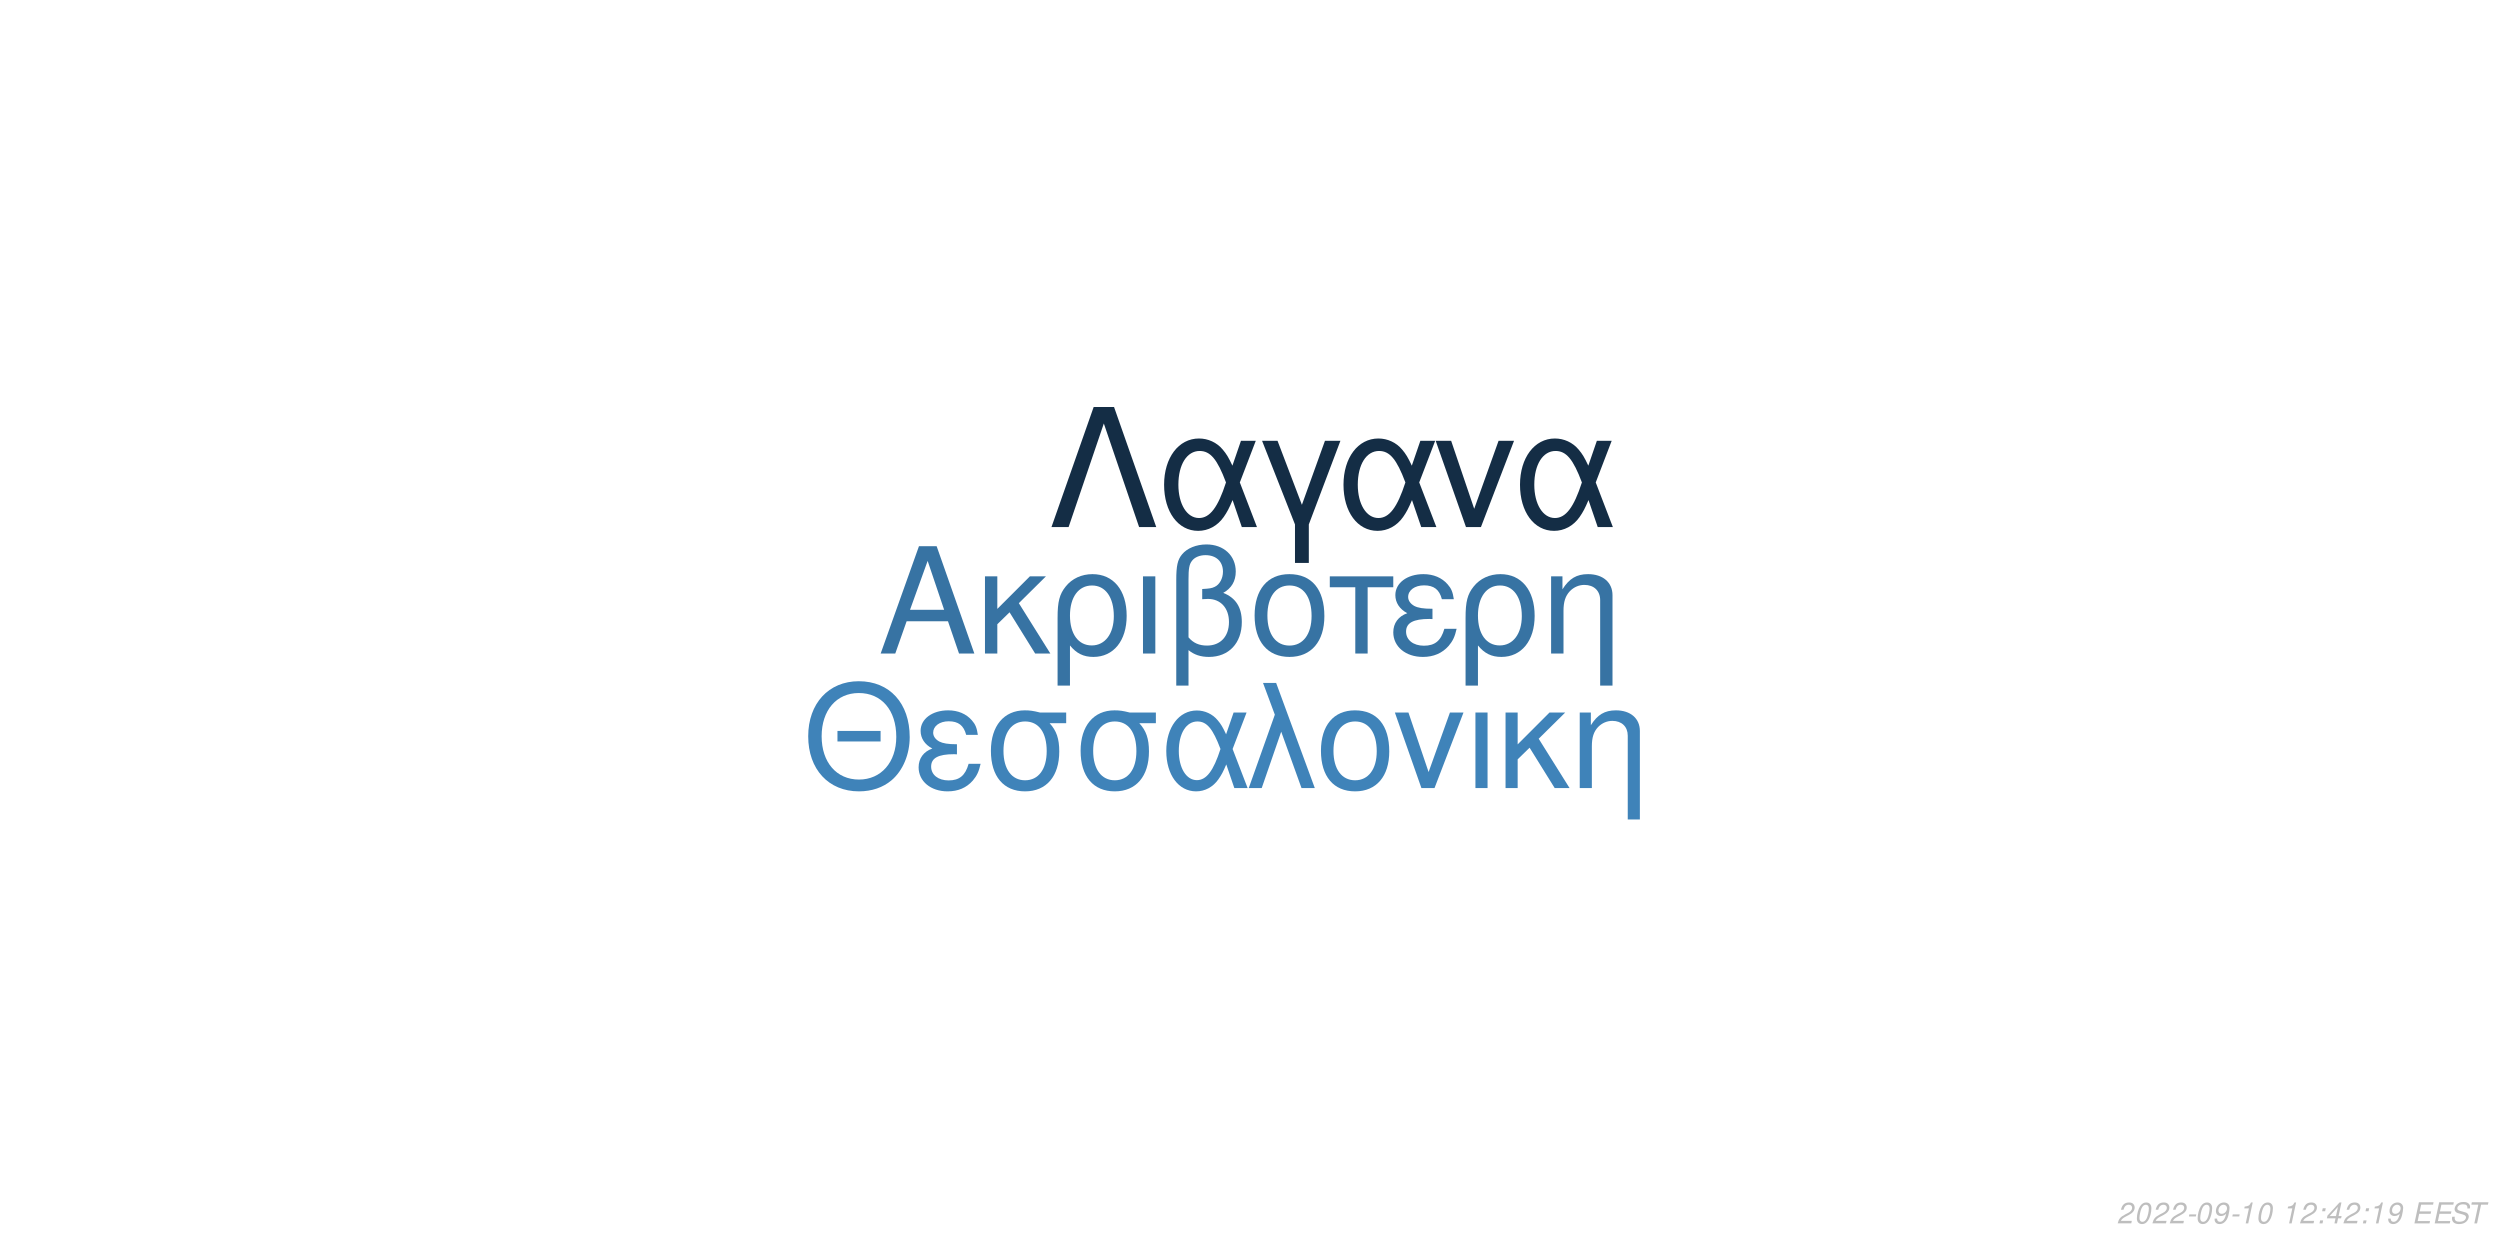
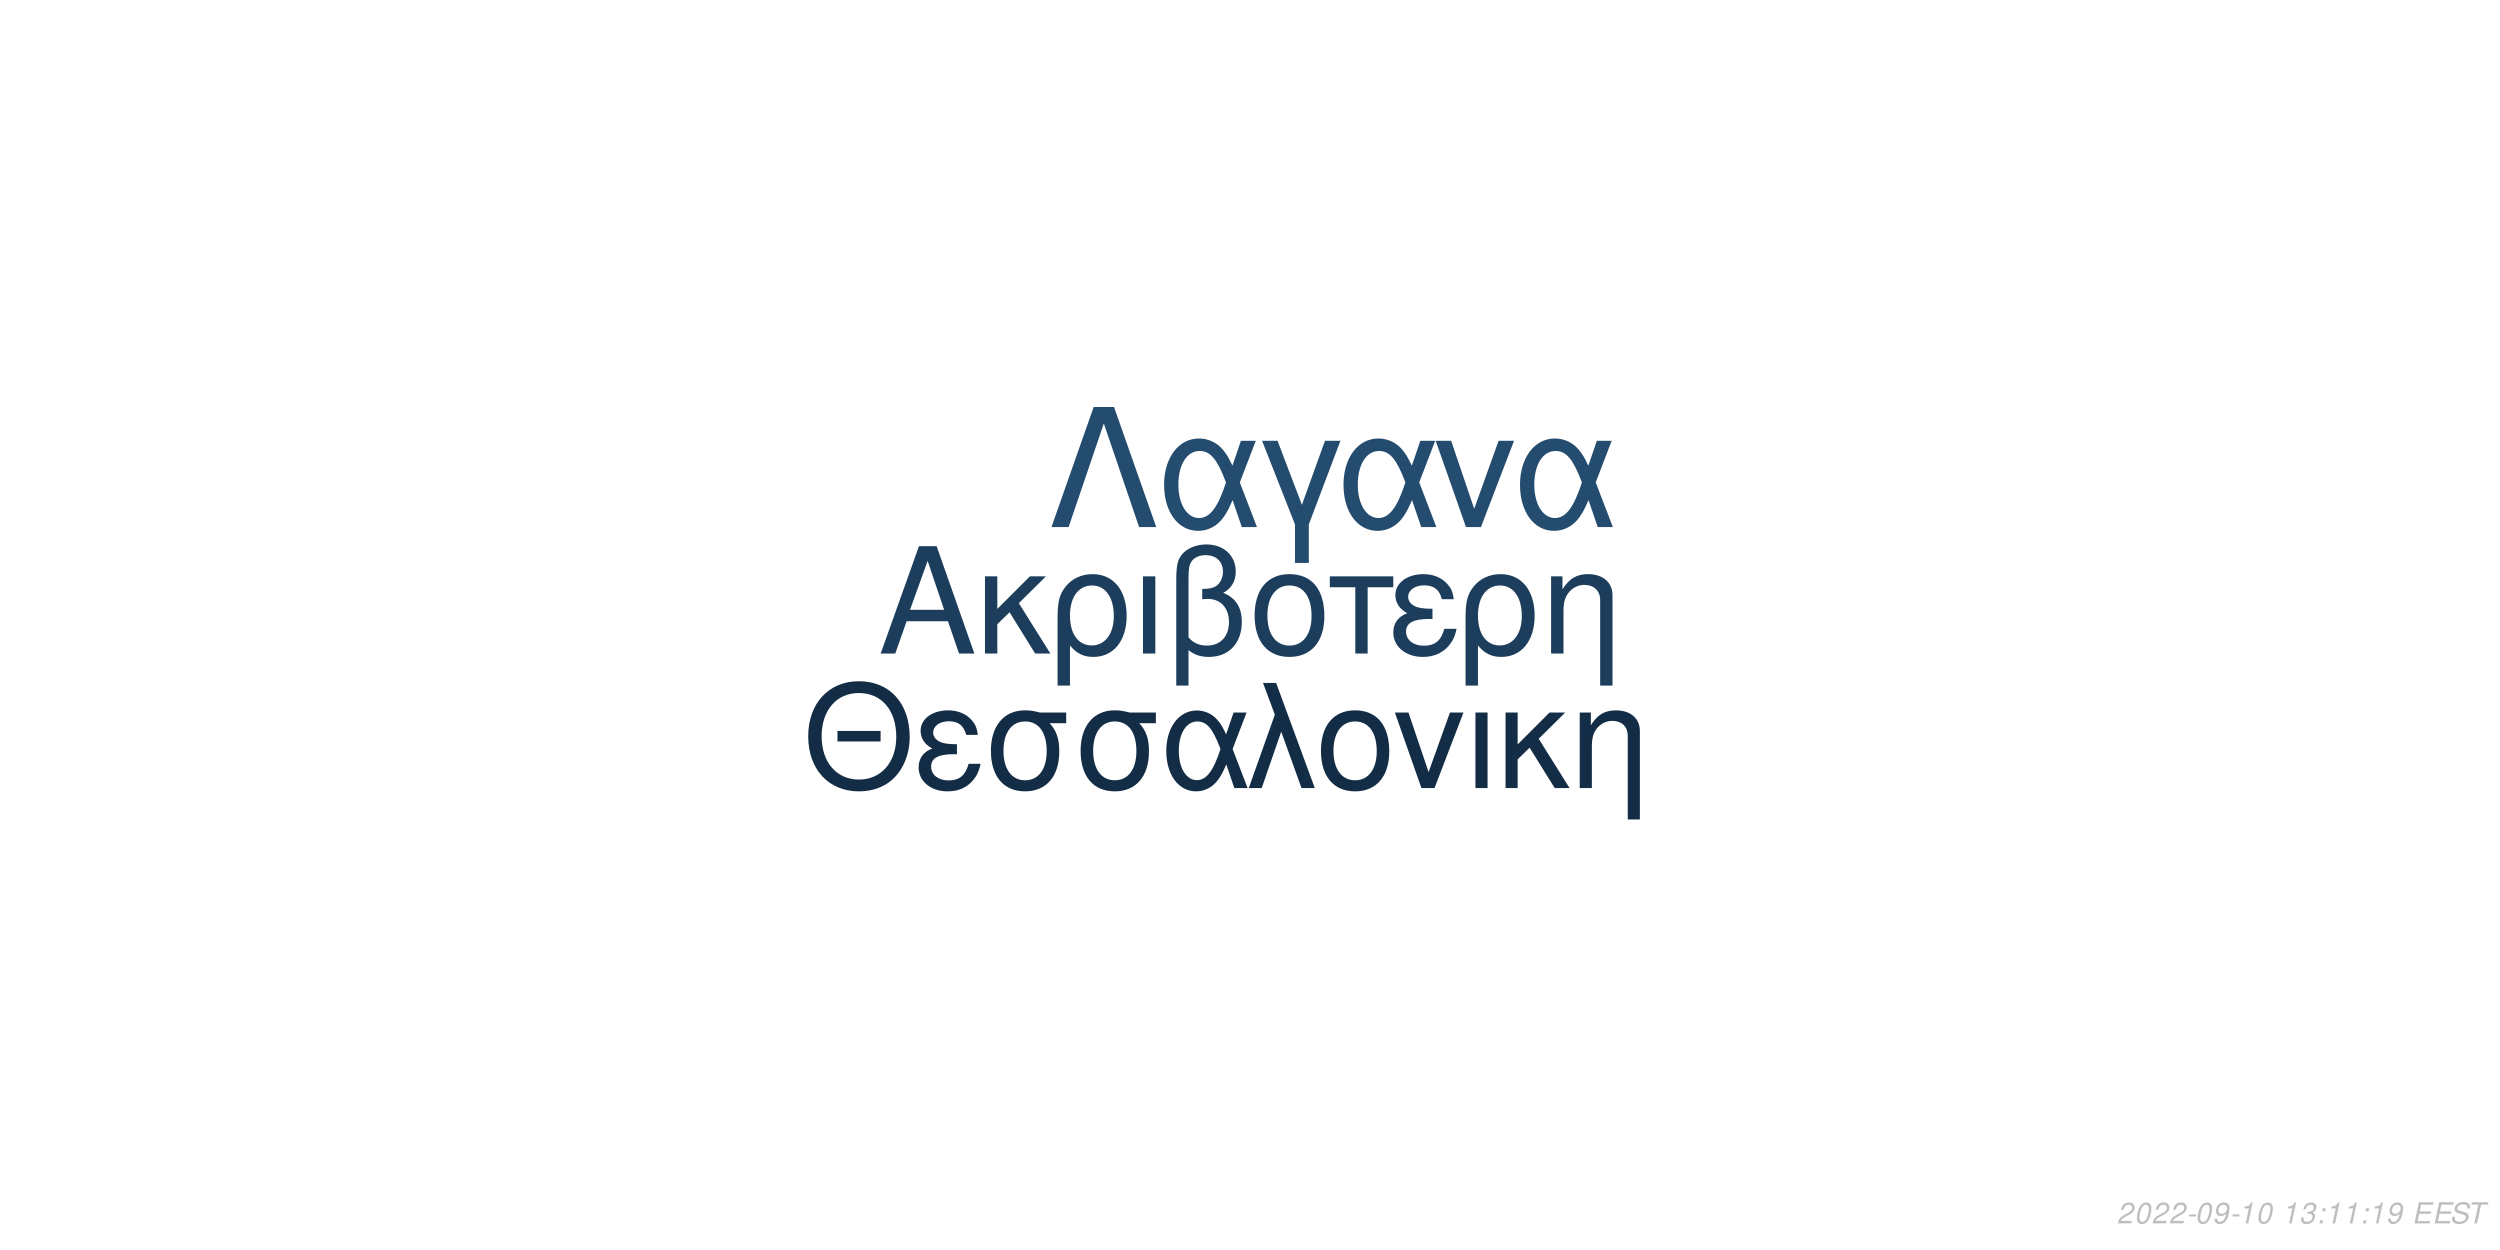
<svg xmlns="http://www.w3.org/2000/svg" xmlns:xlink="http://www.w3.org/1999/xlink" width="864pt" height="432pt" viewBox="0 0 864 432" version="1.1">
  <defs>
    <g>
      <symbol overflow="visible" id="glyph0-0">
        <path style="stroke:none;" d="" />
      </symbol>
      <symbol overflow="visible" id="glyph0-1">
        <path style="stroke:none;" d="M 24.125 -11.141 L 27.938 0 L 33.234 0 L 20.203 -37.094 L 14.094 -37.094 L 0.859 0 L 5.906 0 L 9.828 -11.141 Z M 22.797 -15.109 L 11 -15.109 L 17.094 -32.016 Z M 22.797 -15.109 " />
      </symbol>
      <symbol overflow="visible" id="glyph0-2">
        <path style="stroke:none;" d="M 7.172 -15.422 L 7.172 -26.672 L 2.906 -26.672 L 2.906 0 L 7.172 0 L 7.172 -10.125 L 11.406 -14.25 L 20.25 0 L 25.5 0 L 14.609 -17.406 L 23.969 -26.672 L 18.422 -26.672 Z M 7.172 -15.422 " />
      </symbol>
      <symbol overflow="visible" id="glyph0-3">
        <path style="stroke:none;" d="M 3 11.094 L 7.281 11.094 L 7.281 -2.797 C 9.516 -0.047 11.953 1.172 15.375 1.172 C 22.344 1.172 26.875 -4.422 26.875 -13.031 C 26.875 -21.891 22.297 -27.438 15.062 -27.438 C 11.297 -27.438 7.984 -25.906 5.797 -23.156 C 3.672 -20.516 3 -17.969 3 -12.359 Z M 14.906 -23.516 C 19.547 -23.516 22.438 -19.438 22.438 -12.922 C 22.438 -6.812 19.391 -2.797 14.812 -2.797 C 10.172 -2.797 7.281 -6.766 7.281 -13.125 C 7.281 -19.484 10.234 -23.516 14.906 -23.516 Z M 14.906 -23.516 " />
      </symbol>
      <symbol overflow="visible" id="glyph0-4">
        <path style="stroke:none;" d="M 3.516 0 L 7.781 0 L 7.781 -26.672 L 3.516 -26.672 Z M 3.516 0 " />
      </symbol>
      <symbol overflow="visible" id="glyph0-5">
        <path style="stroke:none;" d="M 4.016 11.094 L 8.25 11.094 L 8.25 -1.172 C 10.172 0.406 12.422 1.172 15.312 1.172 C 22.188 1.172 26.672 -3.609 26.672 -10.891 C 26.672 -15.984 24.578 -19.234 20.25 -20.969 C 23.109 -22.547 24.578 -25.031 24.578 -28.344 C 24.578 -33.844 20.406 -37.703 14.453 -37.703 C 10.938 -37.703 7.734 -36.391 6 -34.25 C 4.484 -32.422 4.016 -30.328 4.016 -25.391 Z M 8.25 -25.656 C 8.25 -29.359 8.5 -30.844 9.469 -32.062 C 10.375 -33.281 12.156 -34 14.094 -34 C 17.812 -34 20.156 -31.812 20.156 -28.297 C 20.156 -25.953 18.984 -23.812 17.297 -23.047 C 16.281 -22.547 15.469 -22.438 12.984 -22.297 L 12.984 -18.781 C 13.734 -18.828 14.344 -18.875 14.969 -18.875 C 19.344 -18.875 22.234 -15.719 22.234 -10.891 C 22.234 -5.906 19.281 -2.75 14.656 -2.75 C 11.953 -2.75 9.922 -3.609 8.25 -5.594 Z M 8.25 -25.656 " />
      </symbol>
      <symbol overflow="visible" id="glyph0-6">
        <path style="stroke:none;" d="M 14.094 -27.438 C 6.562 -27.438 2.094 -22.094 2.094 -13.125 C 2.094 -4.125 6.562 1.172 14.141 1.172 C 21.672 1.172 26.203 -4.172 26.203 -12.922 C 26.203 -22.188 21.828 -27.438 14.094 -27.438 Z M 14.141 -23.516 C 18.938 -23.516 21.781 -19.594 21.781 -12.984 C 21.781 -6.672 18.828 -2.75 14.141 -2.75 C 9.422 -2.75 6.516 -6.672 6.516 -13.125 C 6.516 -19.594 9.422 -23.516 14.141 -23.516 Z M 14.141 -23.516 " />
      </symbol>
      <symbol overflow="visible" id="glyph0-7">
        <path style="stroke:none;" d="M 7.891 0 L 12.156 0 L 12.156 -22.906 L 21.016 -22.906 L 21.016 -26.672 L -0.922 -26.672 L -0.922 -22.906 L 7.891 -22.906 Z M 7.891 0 " />
      </symbol>
      <symbol overflow="visible" id="glyph0-8">
        <path style="stroke:none;" d="M 14.562 -15.469 C 11.344 -15.469 9.562 -15.781 8.297 -16.438 C 6.922 -17.203 6.156 -18.328 6.156 -19.547 C 6.156 -21.891 8.453 -23.562 11.656 -23.562 C 15.062 -23.562 16.953 -22.094 17.812 -18.781 L 21.938 -18.781 C 21.578 -21.266 21.062 -22.5 19.797 -23.922 C 17.812 -26.203 14.906 -27.438 11.453 -27.438 C 5.797 -27.438 1.734 -24.375 1.734 -20.203 C 1.734 -17.609 3.156 -15.375 5.859 -13.938 C 2.797 -12.875 1.016 -10.484 1.016 -7.328 C 1.016 -2.391 5.297 1.172 11.25 1.172 C 14.969 1.172 17.906 -0.109 20.156 -2.641 C 21.578 -4.328 22.297 -5.797 22.906 -8.547 L 18.672 -8.547 C 17.5 -4.422 15.422 -2.703 11.609 -2.703 C 7.938 -2.703 5.438 -4.688 5.438 -7.578 C 5.438 -10.578 7.938 -11.953 13.484 -11.953 C 13.641 -11.953 14.094 -11.953 14.562 -11.906 Z M 14.562 -15.469 " />
      </symbol>
      <symbol overflow="visible" id="glyph0-9">
        <path style="stroke:none;" d="M 3.562 -26.672 L 3.562 0 L 7.844 0 L 7.844 -14.703 C 7.844 -17.906 8.5 -19.891 10.031 -21.531 C 11.406 -22.953 13.188 -23.719 15.062 -23.719 C 18.375 -23.719 20.516 -21.672 20.516 -18.469 L 20.516 11.094 L 24.781 11.094 L 24.781 -20.156 C 24.781 -24.578 21.469 -27.438 16.328 -27.438 C 12.359 -27.438 9.828 -25.906 7.484 -22.188 L 7.484 -26.672 Z M 3.562 -26.672 " />
      </symbol>
      <symbol overflow="visible" id="glyph1-0">
        <path style="stroke:none;" d="" />
      </symbol>
      <symbol overflow="visible" id="glyph1-1">
        <path style="stroke:none;" d="M 26.859 -19.734 L 11.953 -19.734 L 11.953 -16.094 L 26.859 -16.094 Z M 19.328 -36.922 C 8.922 -36.922 1.844 -29.25 1.844 -17.891 C 1.844 -6.484 8.875 1.141 19.391 1.141 C 23.812 1.141 27.703 -0.203 30.641 -2.688 C 34.578 -6.031 36.922 -11.656 36.922 -17.594 C 36.922 -29.297 30 -36.922 19.328 -36.922 Z M 19.328 -32.844 C 27.203 -32.844 32.281 -26.906 32.281 -17.688 C 32.281 -8.922 27.062 -2.938 19.391 -2.938 C 11.609 -2.938 6.484 -8.922 6.484 -17.891 C 6.484 -26.859 11.609 -32.844 19.328 -32.844 Z M 19.328 -32.844 " />
      </symbol>
      <symbol overflow="visible" id="glyph1-2">
        <path style="stroke:none;" d="M 14.25 -15.141 C 11.109 -15.141 9.375 -15.453 8.125 -16.094 C 6.781 -16.844 6.031 -17.938 6.031 -19.141 C 6.031 -21.422 8.266 -23.078 11.406 -23.078 C 14.75 -23.078 16.594 -21.625 17.438 -18.391 L 21.469 -18.391 C 21.125 -20.828 20.625 -22.031 19.391 -23.422 C 17.438 -25.656 14.594 -26.859 11.219 -26.859 C 5.688 -26.859 1.688 -23.875 1.688 -19.781 C 1.688 -17.234 3.094 -15.047 5.734 -13.656 C 2.734 -12.609 1 -10.266 1 -7.172 C 1 -2.344 5.188 1.141 11.016 1.141 C 14.656 1.141 17.547 -0.094 19.734 -2.594 C 21.125 -4.234 21.828 -5.688 22.422 -8.375 L 18.281 -8.375 C 17.141 -4.328 15.094 -2.641 11.359 -2.641 C 7.766 -2.641 5.328 -4.578 5.328 -7.422 C 5.328 -10.359 7.766 -11.703 13.203 -11.703 C 13.359 -11.703 13.797 -11.703 14.25 -11.656 Z M 14.25 -15.141 " />
      </symbol>
      <symbol overflow="visible" id="glyph1-3">
        <path style="stroke:none;" d="M 29 -26.109 L 19.938 -26.109 C 17.594 -26.703 16.438 -26.859 14.703 -26.859 C 7.469 -26.859 2.984 -21.469 2.984 -12.859 C 2.984 -4.031 7.375 1.141 14.797 1.141 C 22.172 1.141 26.609 -4.078 26.609 -12.656 C 26.609 -17.047 25.656 -19.828 23.266 -22.422 L 29 -22.422 Z M 14.797 -23.016 C 19.531 -23.016 22.266 -19.234 22.266 -12.75 C 22.266 -6.531 19.438 -2.688 14.797 -2.688 C 10.172 -2.688 7.328 -6.531 7.328 -12.859 C 7.328 -19.188 10.172 -23.016 14.797 -23.016 Z M 14.797 -23.016 " />
      </symbol>
      <symbol overflow="visible" id="glyph1-4">
        <path style="stroke:none;" d="M 29.344 -26.109 L 24.859 -26.109 L 22.266 -18.578 C 21.125 -21.031 20.484 -22.125 19.328 -23.469 C 17.547 -25.609 14.906 -26.812 12.156 -26.812 C 5.984 -26.812 1.594 -20.984 1.594 -12.812 C 1.594 -4.578 5.828 1.141 11.906 1.141 C 14.953 1.141 17.734 -0.344 19.625 -3.047 C 20.672 -4.531 21.281 -5.688 22.328 -8.172 L 25.109 0 L 29.703 0 L 24.516 -13.5 Z M 20.328 -13.5 C 17.891 -5.922 15.453 -2.734 12.156 -2.734 C 8.516 -2.734 5.922 -6.922 5.922 -12.812 C 5.922 -18.938 8.516 -23.016 12.359 -23.016 C 15.594 -23.016 17.688 -20.531 20.328 -13.5 Z M 20.328 -13.5 " />
      </symbol>
      <symbol overflow="visible" id="glyph1-5">
        <path style="stroke:none;" d="M 1.094 0 L 5.578 0 L 12.312 -19.484 L 19.328 0 L 23.922 0 L 10.562 -36.328 L 6.031 -36.328 L 10.109 -25.359 Z M 1.094 0 " />
      </symbol>
      <symbol overflow="visible" id="glyph1-6">
        <path style="stroke:none;" d="M 13.797 -26.859 C 6.422 -26.859 2.047 -21.625 2.047 -12.859 C 2.047 -4.031 6.422 1.141 13.859 1.141 C 21.234 1.141 25.656 -4.078 25.656 -12.656 C 25.656 -21.719 21.375 -26.859 13.797 -26.859 Z M 13.859 -23.016 C 18.531 -23.016 21.328 -19.188 21.328 -12.703 C 21.328 -6.531 18.438 -2.688 13.859 -2.688 C 9.219 -2.688 6.375 -6.531 6.375 -12.859 C 6.375 -19.188 9.219 -23.016 13.859 -23.016 Z M 13.859 -23.016 " />
      </symbol>
      <symbol overflow="visible" id="glyph1-7">
        <path style="stroke:none;" d="M 14.297 0 L 24.312 -26.109 L 19.625 -26.109 L 12.25 -5.531 L 5.281 -26.109 L 0.594 -26.109 L 9.766 0 Z M 14.297 0 " />
      </symbol>
      <symbol overflow="visible" id="glyph1-8">
        <path style="stroke:none;" d="M 3.438 0 L 7.625 0 L 7.625 -26.109 L 3.438 -26.109 Z M 3.438 0 " />
      </symbol>
      <symbol overflow="visible" id="glyph1-9">
        <path style="stroke:none;" d="M 7.031 -15.094 L 7.031 -26.109 L 2.844 -26.109 L 2.844 0 L 7.031 0 L 7.031 -9.922 L 11.156 -13.953 L 19.828 0 L 24.969 0 L 14.297 -17.047 L 23.469 -26.109 L 18.031 -26.109 Z M 7.031 -15.094 " />
      </symbol>
      <symbol overflow="visible" id="glyph1-10">
        <path style="stroke:none;" d="M 3.484 -26.109 L 3.484 0 L 7.672 0 L 7.672 -14.406 C 7.672 -17.547 8.328 -19.484 9.812 -21.078 C 11.156 -22.469 12.906 -23.219 14.75 -23.219 C 17.984 -23.219 20.078 -21.234 20.078 -18.094 L 20.078 10.859 L 24.266 10.859 L 24.266 -19.734 C 24.266 -24.062 21.031 -26.859 16 -26.859 C 12.109 -26.859 9.609 -25.359 7.328 -21.719 L 7.328 -26.109 Z M 3.484 -26.109 " />
      </symbol>
      <symbol overflow="visible" id="glyph2-0">
        <path style="stroke:none;" d="" />
      </symbol>
      <symbol overflow="visible" id="glyph2-1">
        <path style="stroke:none;" d="M 22.531 -41.484 L 15.484 -41.484 L 0.906 0 L 6.828 0 L 19 -35.797 L 31.188 0 L 37.109 0 Z M 22.531 -41.484 " />
      </symbol>
      <symbol overflow="visible" id="glyph2-2">
        <path style="stroke:none;" d="M 33.516 -29.812 L 28.391 -29.812 L 25.438 -21.219 C 24.125 -24.016 23.391 -25.266 22.078 -26.797 C 20.031 -29.25 17.016 -30.609 13.891 -30.609 C 6.828 -30.609 1.828 -23.953 1.828 -14.625 C 1.828 -5.234 6.656 1.312 13.594 1.312 C 17.078 1.312 20.266 -0.391 22.422 -3.469 C 23.609 -5.172 24.297 -6.484 25.5 -9.328 L 28.688 0 L 33.922 0 L 28 -15.422 Z M 23.219 -15.422 C 20.422 -6.766 17.641 -3.125 13.891 -3.125 C 9.734 -3.125 6.766 -7.906 6.766 -14.625 C 6.766 -21.625 9.734 -26.297 14.109 -26.297 C 17.812 -26.297 20.203 -23.453 23.219 -15.422 Z M 23.219 -15.422 " />
      </symbol>
      <symbol overflow="visible" id="glyph2-3">
        <path style="stroke:none;" d="M 12.062 12.406 L 16.844 12.406 L 16.844 -0.906 L 27.766 -29.812 L 22.422 -29.812 L 14.453 -7.688 L 6.031 -29.812 L 0.688 -29.812 L 12.062 -0.906 Z M 12.062 12.406 " />
      </symbol>
      <symbol overflow="visible" id="glyph2-4">
        <path style="stroke:none;" d="M 16.328 0 L 27.766 -29.812 L 22.422 -29.812 L 14 -6.312 L 6.031 -29.812 L 0.688 -29.812 L 11.156 0 Z M 16.328 0 " />
      </symbol>
      <symbol overflow="visible" id="glyph3-0">
        <path style="stroke:none;" d="" />
      </symbol>
      <symbol overflow="visible" id="glyph3-1">
        <path style="stroke:none;" d="M 5.234 -0.875 L 1.469 -0.875 C 1.641 -1.375 2.203 -1.891 3.109 -2.344 L 4.234 -2.938 C 5.562 -3.625 6.219 -4.469 6.219 -5.484 C 6.219 -5.938 6.062 -6.359 5.797 -6.656 C 5.469 -7.047 4.984 -7.234 4.312 -7.234 C 2.766 -7.234 1.891 -6.453 1.484 -4.734 L 2.375 -4.734 C 2.484 -5.188 2.609 -5.484 2.797 -5.75 C 3.094 -6.203 3.609 -6.453 4.188 -6.453 C 4.891 -6.453 5.344 -6.031 5.344 -5.375 C 5.344 -4.703 4.859 -4.094 4.016 -3.656 L 2.984 -3.125 C 1.234 -2.188 0.797 -1.656 0.344 -0.016 L 5.047 -0.016 Z M 5.234 -0.875 " />
      </symbol>
      <symbol overflow="visible" id="glyph3-2">
        <path style="stroke:none;" d="M 4.203 -7.234 C 3.375 -7.234 2.688 -6.812 2.125 -5.984 C 1.484 -5.047 0.984 -3.188 0.984 -1.734 C 0.984 -1.109 1.172 -0.562 1.484 -0.266 C 1.797 0.047 2.281 0.234 2.766 0.234 C 3.625 0.234 4.281 -0.156 4.859 -1.016 C 5.516 -1.953 6 -3.797 6 -5.266 C 6 -6.5 5.328 -7.234 4.203 -7.234 Z M 4.094 -6.453 C 4.734 -6.453 5.125 -5.984 5.125 -5.156 C 5.125 -4.203 4.781 -2.625 4.406 -1.812 C 3.984 -0.938 3.516 -0.547 2.875 -0.547 C 2.25 -0.547 1.875 -1.031 1.875 -1.828 C 1.875 -2.797 2.203 -4.344 2.594 -5.203 C 2.984 -6.047 3.453 -6.453 4.094 -6.453 Z M 4.094 -6.453 " />
      </symbol>
      <symbol overflow="visible" id="glyph3-3">
        <path style="stroke:none;" d="M 3.516 -3.125 L 1.125 -3.125 L 0.969 -2.406 L 3.359 -2.406 Z M 3.516 -3.125 " />
      </symbol>
      <symbol overflow="visible" id="glyph3-4">
        <path style="stroke:none;" d="M 0.844 -1.656 C 0.844 -1.547 0.844 -1.438 0.844 -1.375 C 0.844 -0.406 1.531 0.234 2.578 0.234 C 3.203 0.234 3.766 0.016 4.297 -0.438 C 4.938 -1 5.312 -1.656 5.594 -2.719 C 5.844 -3.672 6.016 -4.766 6.016 -5.375 C 6.016 -5.844 5.844 -6.328 5.547 -6.656 C 5.203 -7.031 4.703 -7.234 4.062 -7.234 C 2.516 -7.234 1.297 -5.938 1.297 -4.266 C 1.297 -3.203 1.984 -2.547 3.047 -2.547 C 3.484 -2.547 3.953 -2.672 4.281 -2.891 C 4.406 -2.984 4.547 -3.078 4.828 -3.344 C 4.438 -1.484 3.703 -0.547 2.703 -0.547 C 2.109 -0.547 1.719 -0.938 1.719 -1.547 L 1.719 -1.656 Z M 3.953 -6.453 C 4.625 -6.453 5.141 -5.953 5.141 -5.281 C 5.141 -4.188 4.312 -3.312 3.297 -3.312 C 2.594 -3.312 2.172 -3.734 2.172 -4.453 C 2.172 -5.562 2.984 -6.453 3.953 -6.453 Z M 3.953 -6.453 " />
      </symbol>
      <symbol overflow="visible" id="glyph3-5">
        <path style="stroke:none;" d="M 3.703 -5.188 L 2.594 0 L 3.469 0 L 5.016 -7.234 L 4.438 -7.234 C 3.906 -6.156 3.688 -6.016 2.234 -5.812 L 2.109 -5.188 Z M 3.703 -5.188 " />
      </symbol>
      <symbol overflow="visible" id="glyph3-6">
        <path style="stroke:none;" d="" />
      </symbol>
      <symbol overflow="visible" id="glyph3-7">
-         <path style="stroke:none;" d="M 2.359 -1.031 L 1.312 -1.031 L 1.094 0 L 2.141 0 Z M 3.266 -5.234 L 2.219 -5.234 L 2 -4.203 L 3.047 -4.203 Z M 3.266 -5.234 " />
+         <path style="stroke:none;" d="M 2.922 -3.312 C 3.125 -3.344 3.234 -3.344 3.375 -3.344 C 4.203 -3.344 4.688 -3 4.688 -2.406 C 4.688 -1.312 3.906 -0.547 2.781 -0.547 C 2.047 -0.547 1.594 -0.938 1.594 -1.562 C 1.594 -1.719 1.609 -1.844 1.656 -2.094 L 0.766 -2.094 C 0.734 -1.797 0.719 -1.641 0.719 -1.469 C 0.719 -0.375 1.406 0.234 2.641 0.234 C 3.547 0.234 4.297 -0.078 4.812 -0.656 C 5.266 -1.156 5.562 -1.875 5.562 -2.547 C 5.562 -3.125 5.344 -3.453 4.797 -3.734 C 5.641 -4.234 6.016 -4.844 6.016 -5.734 C 6.016 -6.656 5.312 -7.234 4.203 -7.234 C 3.375 -7.234 2.672 -6.938 2.188 -6.375 C 1.891 -6.031 1.703 -5.641 1.516 -4.906 L 2.391 -4.906 C 2.5 -5.359 2.594 -5.594 2.734 -5.812 C 3.047 -6.234 3.516 -6.453 4.078 -6.453 C 4.734 -6.453 5.141 -6.125 5.141 -5.578 C 5.141 -5.188 5.016 -4.797 4.797 -4.547 C 4.516 -4.234 4 -4.062 3.266 -4.062 L 3.078 -4.062 Z M 2.922 -3.312 " />
      </symbol>
      <symbol overflow="visible" id="glyph3-8">
-         <path style="stroke:none;" d="M 3.625 -1.75 L 3.266 0 L 4.141 0 L 4.516 -1.75 L 5.562 -1.75 L 5.734 -2.531 L 4.688 -2.531 L 5.688 -7.234 L 5.016 -7.234 L 0.844 -2.672 L 0.641 -1.75 Z M 3.797 -2.531 L 1.594 -2.531 L 4.469 -5.703 Z M 3.797 -2.531 " />
+         <path style="stroke:none;" d="M 2.359 -1.031 L 1.312 -1.031 L 1.094 0 L 2.141 0 Z M 3.266 -5.234 L 2.219 -5.234 L 2 -4.203 L 3.047 -4.203 Z M 3.266 -5.234 " />
      </symbol>
      <symbol overflow="visible" id="glyph3-9">
        <path style="stroke:none;" d="M 2.547 -3.312 L 6.5 -3.312 L 6.688 -4.141 L 2.719 -4.141 L 3.219 -6.469 L 7.344 -6.469 L 7.516 -7.297 L 2.453 -7.297 L 0.906 0 L 6.125 0 L 6.297 -0.812 L 2.016 -0.812 Z M 2.547 -3.312 " />
      </symbol>
      <symbol overflow="visible" id="glyph3-10">
        <path style="stroke:none;" d="M 7.062 -5.156 C 7.125 -5.438 7.141 -5.562 7.141 -5.703 C 7.141 -6.156 6.938 -6.594 6.594 -6.891 C 6.188 -7.25 5.656 -7.406 4.875 -7.406 C 3.844 -7.406 3.047 -7.125 2.5 -6.562 C 2.094 -6.141 1.781 -5.438 1.781 -4.922 C 1.781 -4.297 2.219 -3.766 2.891 -3.562 L 4.594 -3.094 C 5.406 -2.859 5.734 -2.578 5.734 -2.094 C 5.734 -1.781 5.547 -1.406 5.266 -1.141 C 4.844 -0.766 4.266 -0.578 3.453 -0.578 C 2.328 -0.578 1.812 -0.984 1.812 -1.906 C 1.812 -2.047 1.812 -2.125 1.844 -2.312 L 0.984 -2.312 C 0.906 -2.062 0.891 -1.906 0.891 -1.688 C 0.891 -0.484 1.797 0.234 3.297 0.234 C 4.359 0.234 5.234 -0.062 5.812 -0.609 C 6.344 -1.078 6.688 -1.797 6.688 -2.375 C 6.688 -2.641 6.609 -2.906 6.453 -3.156 C 6.234 -3.5 5.938 -3.703 5.469 -3.828 L 3.75 -4.312 C 2.984 -4.547 2.734 -4.734 2.734 -5.188 C 2.734 -5.547 2.875 -5.844 3.188 -6.109 C 3.547 -6.438 4.031 -6.594 4.703 -6.594 C 5.266 -6.594 5.688 -6.484 5.906 -6.297 C 6.094 -6.125 6.219 -5.797 6.219 -5.516 C 6.219 -5.422 6.203 -5.344 6.188 -5.156 Z M 7.062 -5.156 " />
      </symbol>
      <symbol overflow="visible" id="glyph3-11">
        <path style="stroke:none;" d="M 4.938 -6.469 L 7.312 -6.469 L 7.484 -7.297 L 1.75 -7.297 L 1.578 -6.469 L 3.984 -6.469 L 2.609 0 L 3.547 0 Z M 4.938 -6.469 " />
      </symbol>
    </g>
  </defs>
  <g id="surface1">
    <rect x="0" y="0" width="864" height="432" style="fill:rgb(100%,100%,100%);fill-opacity:1;stroke:none;" />
-     <g style="fill:rgb(21.569%,45.098%,63.922%);fill-opacity:1;">
+     <g style="fill:rgb(10.98%,24.314%,36.078%);fill-opacity:1;">
      <use xlink:href="#glyph0-1" x="303.5" y="225.861" />
      <use xlink:href="#glyph0-2" x="337.5" y="225.861" />
      <use xlink:href="#glyph0-3" x="362.5" y="225.861" />
      <use xlink:href="#glyph0-4" x="391.5" y="225.861" />
      <use xlink:href="#glyph0-5" x="402.5" y="225.861" />
      <use xlink:href="#glyph0-6" x="431.5" y="225.861" />
      <use xlink:href="#glyph0-7" x="460.5" y="225.861" />
      <use xlink:href="#glyph0-8" x="480.5" y="225.861" />
      <use xlink:href="#glyph0-3" x="503.5" y="225.861" />
      <use xlink:href="#glyph0-9" x="532.5" y="225.861" />
    </g>
-     <g style="fill:rgb(24.706%,51.373%,72.549%);fill-opacity:1;">
+     <g style="fill:rgb(7.843%,17.647%,27.451%);fill-opacity:1;">
      <use xlink:href="#glyph1-1" x="277.473" y="272.354" />
      <use xlink:href="#glyph1-2" x="316.473" y="272.354" />
      <use xlink:href="#glyph1-3" x="339.473" y="272.354" />
      <use xlink:href="#glyph1-3" x="370.473" y="272.354" />
      <use xlink:href="#glyph1-4" x="401.473" y="272.354" />
      <use xlink:href="#glyph1-5" x="430.473" y="272.354" />
      <use xlink:href="#glyph1-6" x="454.473" y="272.354" />
      <use xlink:href="#glyph1-7" x="481.473" y="272.354" />
      <use xlink:href="#glyph1-8" x="506.473" y="272.354" />
      <use xlink:href="#glyph1-9" x="517.473" y="272.354" />
      <use xlink:href="#glyph1-10" x="542.473" y="272.354" />
    </g>
-     <g style="fill:rgb(7.843%,17.647%,27.059%);fill-opacity:1;">
+     <g style="fill:rgb(14.118%,29.804%,43.529%);fill-opacity:1;">
      <use xlink:href="#glyph2-1" x="362.484" y="182.152" />
      <use xlink:href="#glyph2-2" x="400.484" y="182.152" />
      <use xlink:href="#glyph2-3" x="435.484" y="182.152" />
      <use xlink:href="#glyph2-2" x="462.484" y="182.152" />
      <use xlink:href="#glyph2-4" x="495.484" y="182.152" />
      <use xlink:href="#glyph2-2" x="523.484" y="182.152" />
    </g>
    <g style="fill:rgb(74.51%,74.51%,74.51%);fill-opacity:1;">
      <use xlink:href="#glyph3-1" x="731.52" y="422.81" />
      <use xlink:href="#glyph3-2" x="737.52" y="422.81" />
      <use xlink:href="#glyph3-1" x="743.52" y="422.81" />
      <use xlink:href="#glyph3-1" x="749.52" y="422.81" />
      <use xlink:href="#glyph3-3" x="755.52" y="422.81" />
      <use xlink:href="#glyph3-2" x="758.52" y="422.81" />
      <use xlink:href="#glyph3-4" x="764.52" y="422.81" />
      <use xlink:href="#glyph3-3" x="770.52" y="422.81" />
      <use xlink:href="#glyph3-5" x="773.52" y="422.81" />
      <use xlink:href="#glyph3-2" x="779.52" y="422.81" />
      <use xlink:href="#glyph3-6" x="785.52" y="422.81" />
      <use xlink:href="#glyph3-5" x="788.52" y="422.81" />
-       <use xlink:href="#glyph3-1" x="794.52" y="422.81" />
-       <use xlink:href="#glyph3-7" x="800.52" y="422.81" />
-       <use xlink:href="#glyph3-8" x="803.52" y="422.81" />
-       <use xlink:href="#glyph3-1" x="809.52" y="422.81" />
-       <use xlink:href="#glyph3-7" x="815.52" y="422.81" />
+       <use xlink:href="#glyph3-7" x="794.52" y="422.81" />
+       <use xlink:href="#glyph3-8" x="800.52" y="422.81" />
+       <use xlink:href="#glyph3-5" x="803.52" y="422.81" />
+       <use xlink:href="#glyph3-5" x="809.52" y="422.81" />
+       <use xlink:href="#glyph3-8" x="815.52" y="422.81" />
      <use xlink:href="#glyph3-5" x="818.52" y="422.81" />
      <use xlink:href="#glyph3-4" x="824.52" y="422.81" />
      <use xlink:href="#glyph3-6" x="830.52" y="422.81" />
      <use xlink:href="#glyph3-9" x="833.52" y="422.81" />
      <use xlink:href="#glyph3-9" x="840.52" y="422.81" />
      <use xlink:href="#glyph3-10" x="846.52" y="422.81" />
      <use xlink:href="#glyph3-11" x="852.52" y="422.81" />
    </g>
  </g>
</svg>
